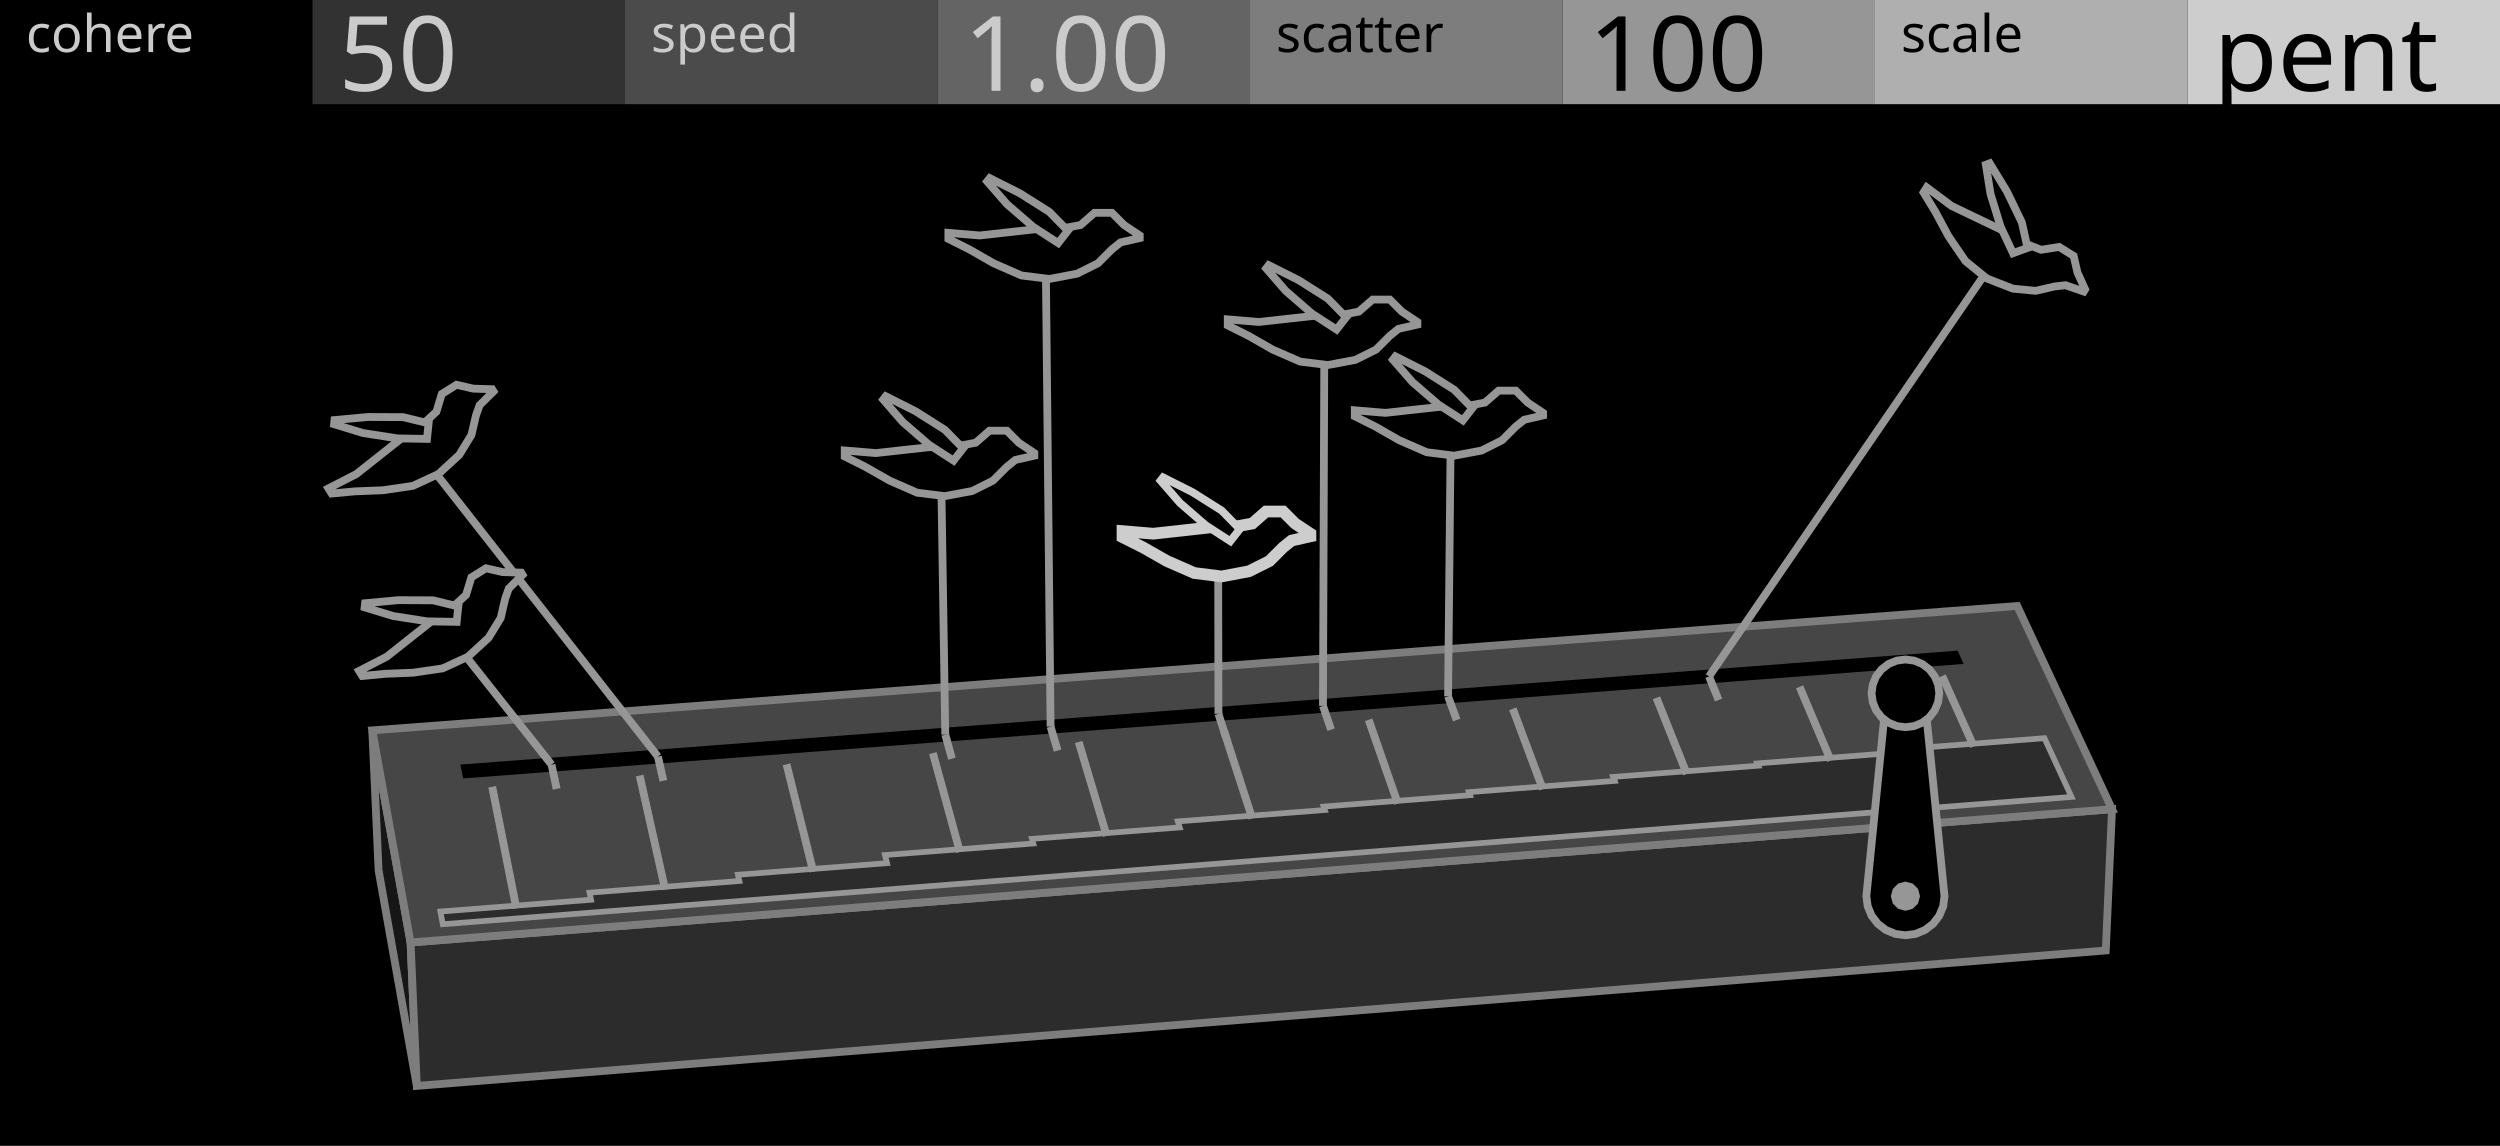
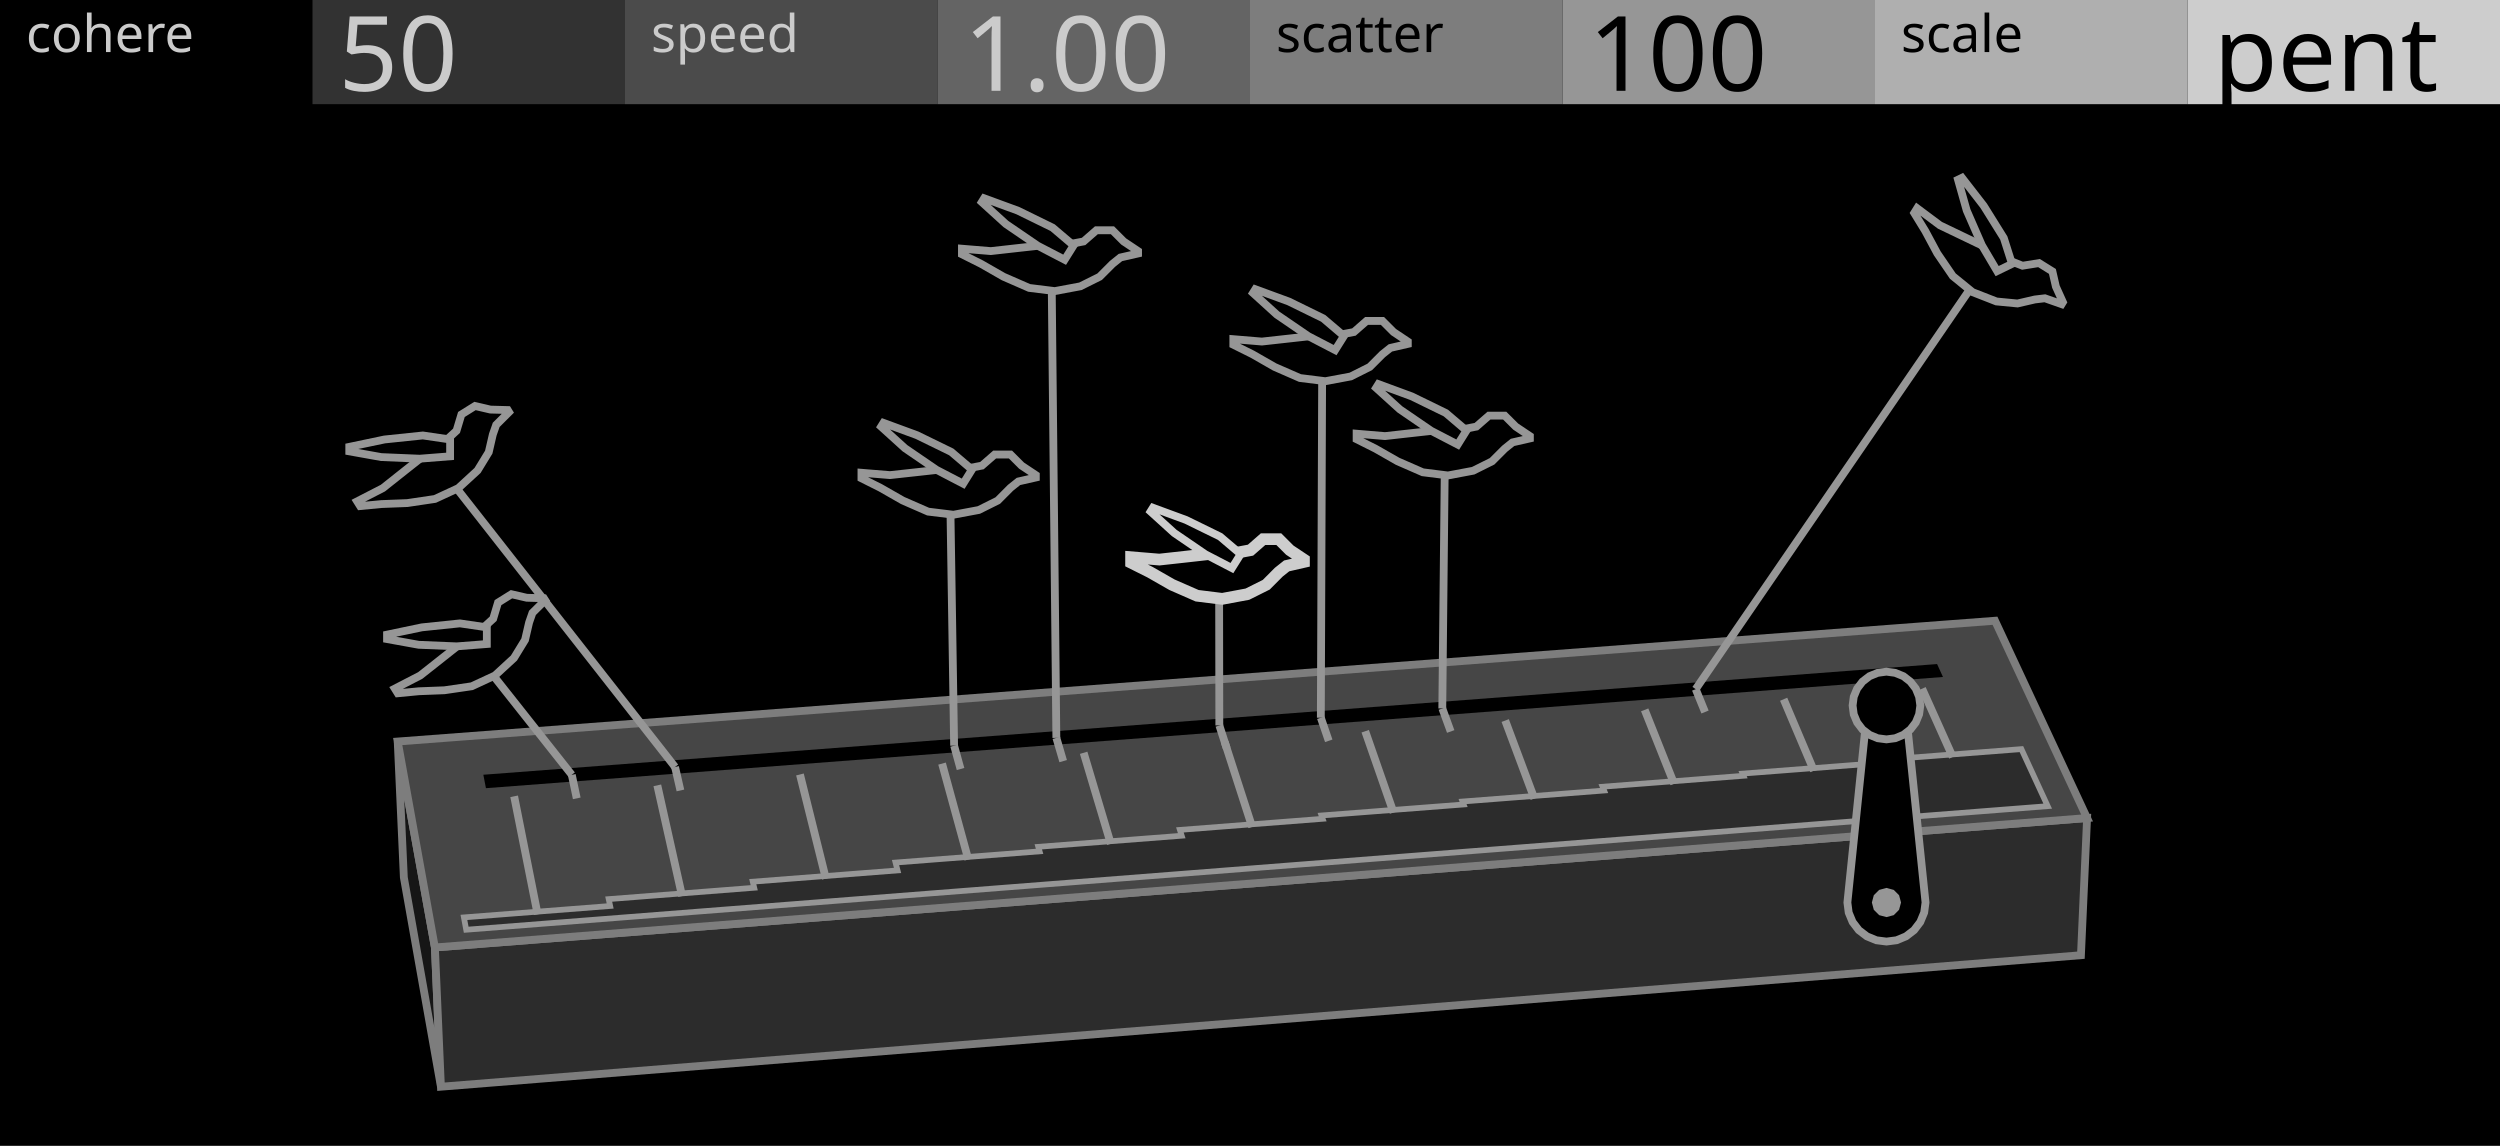
<svg xmlns="http://www.w3.org/2000/svg" width="480" height="220" viewBox="0 0 480 220">
  <g id="preview_canvas">
    <rect x="0" y="0" width="480" height="220" fill="#000000" stroke="none" />
  </g>
  <g id="preview_header">
    <rect x="0" y="0" width="60" height="20" fill="#000000" stroke="none" />
    <rect x="60" y="0" width="60" height="20" fill="#323232" stroke="none" />
    <rect x="120" y="0" width="60" height="20" fill="#4B4B4B" stroke="none" />
    <rect x="180" y="0" width="60" height="20" fill="#646464" stroke="none" />
    <rect x="240" y="0" width="60" height="20" fill="#7D7D7D" stroke="none" />
    <rect x="300" y="0" width="60" height="20" fill="#969696" stroke="none" />
    <rect x="360" y="0" width="60" height="20" fill="#AFAFAF" stroke="none" />
    <rect x="420" y="0" width="60" height="20" fill="#CDCDCD" stroke="none" />
    <text transform="matrix(1 0 0 1 5 10)" fill="#CBCBCB" stroke="none" font-family="UniversNextPro-Light" font-size="10px">cohere</text>
    <text transform="matrix(1 0 0 1 125 10)" fill="#CBCBCB" stroke="none" font-family="UniversNextPro-Light" font-size="10px">speed</text>
    <text transform="matrix(1 0 0 1 245 10)" fill="#000000" stroke="none" font-family="UniversNextPro-Light" font-size="10px">scatter</text>
    <text transform="matrix(1 0 0 1 365 10)" fill="#000000" stroke="none" font-family="UniversNextPro-Light" font-size="10px">scale</text>
    <text transform="matrix(1 0 0 1 65 17.44)" fill="#CBCBCB" stroke="none" font-family="UniversNextPro-Light" font-size="20px">50</text>
    <text transform="matrix(1 0 0 1 185 17.44)" fill="#CBCBCB" stroke="none" font-family="UniversNextPro-Light" font-size="20px">1.00</text>
    <text transform="matrix(1 0 0 1 305 17.44)" fill="#000000" stroke="none" font-family="UniversNextPro-Light" font-size="20px">100</text>
    <text transform="matrix(1 0 0 1 425 17.44)" fill="#000000" stroke="none" font-family="UniversNextPro-Light" font-size="20px">pent</text>
  </g>
-   <path d="M 78.83 180.95 L 71.48 140.23 L 72.69 167.12 L 80.03 208.49 Z" fill="#161616" stroke="#7D7D7D" stroke-width="1.5" />
-   <path d="M 78.83 180.95 L 405.51 155.36 L 404.31 182.49 L 80.03 208.49 Z" fill="#2C2C2C" stroke="#7D7D7D" stroke-width="1.5" />
-   <path d="M 78.83 180.95 L 405.51 155.36 L 387.31 116.35 L 71.48 140.23 Z" fill="#464646" stroke="#7D7D7D" stroke-width="1.5" />
-   <path d="M 88.92 149.46 L 377.02 127.47 L 375.86 124.92 L 88.4 146.8 Z" fill="#000000" stroke="none" stroke-width="0" />
-   <path d="M 85.02 177.45 L 397.73 153.01 L 392.53 141.73 L 364.91 143.87 L 365.15 144.43 L 337.4 146.58 L 337.58 147.01 L 309.72 149.17 L 310.02 149.93 L 282.03 152.09 L 282.24 152.68 L 254.14 154.86 L 254.36 155.52 L 226.14 157.71 L 226.5 158.86 L 198.14 161.06 L 198.39 161.95 L 169.91 164.17 L 170.31 165.72 L 141.68 167.95 L 141.96 169.15 L 113.19 171.39 L 113.48 172.75 L 84.56 175.01 Z" fill="#2C2C2C" stroke="#969696" stroke-width="1.1" />
-   <path d="M 99.88 174.25 L 95.24 150.92 L 93.76 151.21 L 98.4 174.55 Z" fill="#969696" stroke="none" stroke-width="0" />
-   <path d="M 128.44 170.63 L 123.54 148.74 L 122.08 149.06 L 126.98 170.95 Z" fill="#969696" stroke="none" stroke-width="0" />
-   <path d="M 156.87 167.17 L 151.74 146.56 L 150.29 146.93 L 155.41 167.53 Z" fill="#969696" stroke="none" stroke-width="0" />
-   <path d="M 185.03 163.37 L 179.83 144.4 L 178.39 144.79 L 183.58 163.77 Z" fill="#969696" stroke="none" stroke-width="0" />
-   <path d="M 213.2 160.25 L 207.82 142.24 L 206.39 142.67 L 211.77 160.68 Z" fill="#969696" stroke="none" stroke-width="0" />
-   <path d="M 241.14 156.89 L 235.71 140.09 L 234.28 140.56 L 239.72 157.35 Z" fill="#969696" stroke="none" stroke-width="0" />
-   <path d="M 269.09 154.02 L 263.49 137.95 L 262.07 138.45 L 267.67 154.52 Z" fill="#969696" stroke="none" stroke-width="0" />
-   <path d="M 296.93 151.25 L 291.16 135.82 L 289.76 136.35 L 295.52 151.77 Z" fill="#969696" stroke="none" stroke-width="0" />
-   <path d="M 324.56 148.31 L 318.74 133.7 L 317.34 134.25 L 323.17 148.87 Z" fill="#969696" stroke="none" stroke-width="0" />
-   <path d="M 352.19 145.71 L 346.21 131.58 L 344.83 132.17 L 350.81 146.29 Z" fill="#969696" stroke="none" stroke-width="0" />
-   <path d="M 379.64 142.99 L 373.58 129.48 L 372.21 130.09 L 378.27 143.6 Z" fill="#969696" stroke="none" stroke-width="0" />
-   <path d="M 373.34 172.07 L 373.09 174.01 L 372.34 175.82 L 371.15 177.37 L 369.59 178.56 L 367.79 179.31 L 365.84 179.57 L 363.9 179.31 L 362.09 178.56 L 360.54 177.37 L 359.35 175.82 L 358.6 174.01 L 358.34 172.07 L 362.24 133.12 L 369.44 133.12 Z" fill="#000000" stroke="#969696" stroke-width="1.5" />
-   <path d="M 368.64 172.07 L 368.27 173.47 L 367.24 174.49 L 365.84 174.87 L 364.44 174.49 L 363.42 173.47 L 363.04 172.07 L 363.42 170.67 L 364.44 169.64 L 365.84 169.27 L 367.24 169.64 L 368.27 170.67 Z" fill="#969696" stroke="none" stroke-width="0" />
-   <path d="M 372.34 133.12 L 372.12 134.8 L 371.47 136.37 L 370.44 137.72 L 369.09 138.75 L 367.53 139.4 L 365.84 139.62 L 364.16 139.4 L 362.59 138.75 L 361.25 137.72 L 360.21 136.37 L 359.57 134.8 L 359.34 133.12 L 359.57 131.44 L 360.21 129.87 L 361.25 128.52 L 362.59 127.49 L 364.16 126.84 L 365.84 126.62 L 367.53 126.84 L 369.09 127.49 L 370.44 128.52 L 371.47 129.87 L 372.12 131.44 Z" fill="#000000" stroke="#969696" stroke-width="1.5" />
-   <path d="M 105.17 146.97 L 106.14 151.63 L 107.61 151.32 L 106.63 146.66 Z" fill="#969696" stroke="none" stroke-width="0" />
-   <path d="M 106.49 146.35 L 88.14 123.16 L 86.96 124.09 L 105.31 147.28 Z" fill="#969696" stroke="none" stroke-width="0" />
-   <path d="M 125.59 145.43 L 126.64 150.07 L 128.11 149.74 L 127.05 145.09 Z" fill="#969696" stroke="none" stroke-width="0" />
-   <path d="M 126.91 144.8 L 82.43 88.07 L 81.25 89 L 125.73 145.72 Z" fill="#969696" stroke="none" stroke-width="0" />
-   <path d="M 180.77 141.25 L 182.05 145.87 L 183.49 145.47 L 182.22 140.85 Z" fill="#969696" stroke="none" stroke-width="0" />
-   <path d="M 182.24 141.04 L 181.47 91.94 L 179.97 91.96 L 180.74 141.07 Z" fill="#969696" stroke="none" stroke-width="0" />
-   <path d="M 200.99 139.73 L 202.34 144.33 L 203.78 143.9 L 202.43 139.3 Z" fill="#969696" stroke="none" stroke-width="0" />
-   <path d="M 202.46 139.51 L 201.54 50.21 L 200.04 50.22 L 200.96 139.52 Z" fill="#969696" stroke="none" stroke-width="0" />
-   <path d="M 233.22 137.29 L 234.71 141.87 L 236.13 141.41 L 234.65 136.83 Z" fill="#969696" stroke="none" stroke-width="0" />
-   <path d="M 234.69 137.06 L 234.64 107.39 L 233.14 107.4 L 233.19 137.06 Z" fill="#969696" stroke="none" stroke-width="0" />
-   <path d="M 253.3 135.77 L 254.86 140.34 L 256.28 139.85 L 254.72 135.28 Z" fill="#969696" stroke="none" stroke-width="0" />
-   <path d="M 254.76 135.53 L 255.02 66.79 L 253.52 66.78 L 253.26 135.52 Z" fill="#969696" stroke="none" stroke-width="0" />
-   <path d="M 277.32 133.95 L 278.98 138.51 L 280.39 137.99 L 278.73 133.44 Z" fill="#969696" stroke="none" stroke-width="0" />
-   <path d="M 278.78 133.7 L 279.28 84.21 L 277.78 84.2 L 277.28 133.69 Z" fill="#969696" stroke="none" stroke-width="0" />
-   <path d="M 327.43 130.16 L 329.28 134.68 L 330.67 134.12 L 328.82 129.59 Z" fill="#969696" stroke="none" stroke-width="0" />
-   <path d="M 328.75 130.3 L 383.28 50.76 L 382.05 49.91 L 327.51 129.45 Z" fill="#969696" stroke="none" stroke-width="0" />
-   <path d="M 100.07 109.95 L 100.33 110.37 L 97.68 113 L 96.98 115 L 96.14 118.64 L 93.83 122.43 L 89.86 126.08 L 85.02 128.32 L 79.31 129.16 L 73.98 129.37 L 69.56 129.79 L 68.95 128.81 L 74.26 126.08 L 78.96 122.36 L 83.66 118.64 L 87.5 116.05 L 89.48 114.23 L 90.5 110.86 L 93.3 109.11 L 96.49 109.84 Z" fill="#000000" stroke="#969696" stroke-width="1.5" />
-   <path d="M 87.68 119.4 L 82.04 119.3 L 75.49 118.28 L 70.01 116.61 L 70.1 115.82 L 76.48 115.23 L 83.13 115.26 L 87.99 116.44 Z" fill="#000000" stroke="#969696" stroke-width="1.5" />
-   <path d="M 94.49 74.73 L 94.75 75.15 L 92.08 77.81 L 91.37 79.82 L 90.52 83.51 L 88.18 87.33 L 84.18 91.01 L 79.29 93.28 L 73.52 94.13 L 68.14 94.34 L 63.68 94.76 L 63.06 93.77 L 68.43 91.01 L 73.17 87.26 L 77.91 83.51 L 81.79 80.89 L 83.79 79.05 L 84.82 75.65 L 87.65 73.88 L 90.87 74.62 Z" fill="#000000" stroke="#969696" stroke-width="1.5" />
-   <path d="M 81.98 84.27 L 76.28 84.17 L 69.67 83.14 L 64.14 81.45 L 64.22 80.65 L 70.67 80.06 L 77.38 80.09 L 82.29 81.28 Z" fill="#000000" stroke="#969696" stroke-width="1.5" />
-   <path d="M 198.59 86.99 L 198.59 87.49 L 194.95 88.31 L 193.3 89.64 L 190.65 92.28 L 186.68 94.27 L 181.39 95.26 L 176.09 94.6 L 170.8 92.28 L 166.16 89.64 L 162.19 87.65 L 162.19 86.49 L 168.15 86.99 L 174.11 86.33 L 180.06 85.67 L 184.69 85.5 L 187.34 85 L 189.99 82.69 L 193.3 82.69 L 195.61 85 Z" fill="#000000" stroke="#969696" stroke-width="1.5" />
-   <path d="M 183.08 88.44 L 178.34 85.37 L 173.33 81.03 L 169.57 76.71 L 170.06 76.08 L 175.78 78.96 L 181.41 82.52 L 184.91 86.09 Z" fill="#000000" stroke="#969696" stroke-width="1.5" />
-   <path d="M 218.83 45.21 L 218.83 45.71 L 215.15 46.54 L 213.48 47.88 L 210.81 50.55 L 206.8 52.55 L 201.46 53.56 L 196.12 52.89 L 190.77 50.55 L 186.1 47.88 L 182.09 45.87 L 182.09 44.71 L 188.1 45.21 L 194.11 44.54 L 200.12 43.87 L 204.8 43.7 L 207.47 43.2 L 210.14 40.86 L 213.48 40.86 L 215.82 43.2 Z" fill="#000000" stroke="#969696" stroke-width="1.5" />
-   <path d="M 203.17 46.67 L 198.39 43.57 L 193.33 39.19 L 189.53 34.83 L 190.03 34.2 L 195.81 37.11 L 201.48 40.69 L 205.02 44.3 Z" fill="#000000" stroke="#969696" stroke-width="1.5" />
-   <path d="M 251.6 102.47 L 251.6 102.97 L 247.99 103.79 L 246.35 105.1 L 243.73 107.72 L 239.79 109.69 L 234.54 110.68 L 229.3 110.02 L 224.05 107.72 L 219.45 105.1 L 215.52 103.13 L 215.52 101.98 L 221.42 102.47 L 227.33 101.82 L 233.23 101.16 L 237.82 101 L 240.45 100.51 L 243.07 98.21 L 246.35 98.21 L 248.65 100.51 Z" fill="#000000" stroke="#CDCDCD" stroke-width="2.25" />
-   <path d="M 236.22 103.91 L 231.52 100.87 L 226.56 96.57 L 222.83 92.28 L 223.31 91.66 L 228.99 94.52 L 234.57 98.04 L 238.04 101.59 Z" fill="#000000" stroke="#CDCDCD" stroke-width="1.5" />
-   <path d="M 272.14 61.82 L 272.14 62.32 L 268.5 63.14 L 266.85 64.47 L 264.2 67.12 L 260.22 69.1 L 254.93 70.09 L 249.63 69.43 L 244.34 67.12 L 239.7 64.47 L 235.73 62.48 L 235.73 61.32 L 241.69 61.82 L 247.65 61.16 L 253.6 60.5 L 258.24 60.33 L 260.89 59.83 L 263.54 57.52 L 266.85 57.52 L 269.16 59.83 Z" fill="#000000" stroke="#969696" stroke-width="1.5" />
-   <path d="M 256.62 63.27 L 251.88 60.2 L 246.87 55.86 L 243.11 51.54 L 243.6 50.91 L 249.33 53.79 L 254.95 57.34 L 258.46 60.92 Z" fill="#000000" stroke="#969696" stroke-width="1.5" />
-   <path d="M 296.28 79.27 L 296.28 79.76 L 292.67 80.59 L 291.02 81.9 L 288.39 84.53 L 284.45 86.51 L 279.19 87.49 L 273.93 86.83 L 268.66 84.53 L 264.06 81.9 L 260.12 79.93 L 260.12 78.78 L 266.03 79.27 L 271.95 78.61 L 277.87 77.96 L 282.47 77.79 L 285.11 77.3 L 287.74 75 L 291.02 75 L 293.33 77.3 Z" fill="#000000" stroke="#969696" stroke-width="1.5" />
-   <path d="M 280.87 80.71 L 276.16 77.66 L 271.18 73.35 L 267.44 69.06 L 267.93 68.43 L 273.62 71.3 L 279.21 74.83 L 282.69 78.38 Z" fill="#000000" stroke="#969696" stroke-width="1.5" />
-   <path d="M 400.34 55.56 L 400.08 55.98 L 396.57 54.76 L 394.48 55 L 390.86 55.84 L 386.47 55.42 L 381.48 53.47 L 377.37 50.13 L 374.13 45.39 L 371.62 40.72 L 369.32 36.95 L 369.93 35.98 L 374.68 39.53 L 380.05 42.11 L 385.42 44.69 L 389.41 46.99 L 391.9 47.96 L 395.35 47.41 L 398.14 49.15 L 398.87 52.32 Z" fill="#000000" stroke="#969696" stroke-width="1.5" />
-   <path d="M 386.5 48.61 L 384.12 43.53 L 382.18 37.24 L 381.29 31.62 L 382.03 31.35 L 385.34 36.79 L 388.21 42.74 L 389.28 47.6 Z" fill="#000000" stroke="#969696" stroke-width="1.5" />
+   <path d="M 83.5 181.91 L 76.36 142.37 L 77.54 168.48 L 84.66 208.65 Z" fill="#161616" stroke="#7D7D7D" stroke-width="1.5" />
+   <path d="M 83.5 181.91 L 400.72 157.06 L 399.54 183.4 L 84.66 208.65 Z" fill="#2C2C2C" stroke="#7D7D7D" stroke-width="1.5" />
+   <path d="M 83.5 181.91 L 400.72 157.06 L 383.04 119.18 L 76.36 142.37 Z" fill="#464646" stroke="#7D7D7D" stroke-width="1.5" />
+   <path d="M 93.3 151.33 L 373.05 129.98 L 371.92 127.5 L 92.8 148.75 Z" fill="#000000" stroke="none" stroke-width="0" />
+   <path d="M 89.51 178.51 L 393.16 154.78 L 388.11 143.83 L 361.28 145.9 L 361.52 146.45 L 334.58 148.53 L 334.75 148.95 L 307.7 151.05 L 307.99 151.78 L 280.81 153.89 L 281.02 154.46 L 253.73 156.57 L 253.95 157.21 L 226.54 159.34 L 226.89 160.46 L 199.35 162.59 L 199.6 163.46 L 171.94 165.61 L 172.33 167.12 L 144.53 169.28 L 144.81 170.45 L 116.87 172.63 L 117.15 173.95 L 89.07 176.14 Z" fill="#2C2C2C" stroke="#969696" stroke-width="1.1" />
+   <path d="M 103.96 175.4 L 99.45 152.74 L 97.98 153.04 L 102.49 175.69 Z" fill="#969696" stroke="none" stroke-width="0" />
+   <path d="M 131.69 171.88 L 126.94 150.62 L 125.47 150.95 L 130.23 172.21 Z" fill="#969696" stroke="none" stroke-width="0" />
+   <path d="M 159.3 168.52 L 154.32 148.51 L 152.86 148.88 L 157.84 168.88 Z" fill="#969696" stroke="none" stroke-width="0" />
+   <path d="M 186.64 164.83 L 181.6 146.41 L 180.15 146.81 L 185.2 165.23 Z" fill="#969696" stroke="none" stroke-width="0" />
+   <path d="M 214 161.8 L 208.78 144.32 L 207.34 144.75 L 212.56 162.23 Z" fill="#969696" stroke="none" stroke-width="0" />
+   <path d="M 241.13 158.54 L 235.85 142.23 L 234.43 142.69 L 239.7 159 Z" fill="#969696" stroke="none" stroke-width="0" />
+   <path d="M 268.27 155.76 L 262.83 140.15 L 261.41 140.64 L 266.85 156.25 Z" fill="#969696" stroke="none" stroke-width="0" />
+   <path d="M 295.3 153.06 L 289.7 138.08 L 288.3 138.61 L 293.89 153.58 Z" fill="#969696" stroke="none" stroke-width="0" />
+   <path d="M 322.13 150.21 L 316.48 136.02 L 315.08 136.57 L 320.74 150.76 Z" fill="#969696" stroke="none" stroke-width="0" />
+   <path d="M 348.96 147.68 L 343.15 133.96 L 341.77 134.55 L 347.58 148.26 Z" fill="#969696" stroke="none" stroke-width="0" />
+   <path d="M 375.61 145.03 L 369.73 131.92 L 368.36 132.53 L 374.24 145.65 Z" fill="#969696" stroke="none" stroke-width="0" />
+   <path d="M 369.7 173.28 L 369.44 175.22 L 368.69 177.03 L 367.5 178.59 L 365.95 179.78 L 364.14 180.53 L 362.2 180.78 L 360.26 180.53 L 358.45 179.78 L 356.89 178.59 L 355.7 177.03 L 354.95 175.22 L 354.7 173.28 L 358.6 135.46 L 365.8 135.46 Z" fill="#000000" stroke="#969696" stroke-width="1.5" />
+   <path d="M 365 173.28 L 364.62 174.68 L 363.6 175.71 L 362.2 176.08 L 360.8 175.71 L 359.77 174.68 L 359.4 173.28 L 359.77 171.88 L 360.8 170.86 L 362.2 170.48 L 363.6 170.86 L 364.62 171.88 Z" fill="#969696" stroke="none" stroke-width="0" />
+   <path d="M 368.7 135.46 L 368.47 137.15 L 367.83 138.71 L 366.79 140.06 L 365.45 141.09 L 363.88 141.74 L 362.2 141.96 L 360.51 141.74 L 358.95 141.09 L 357.6 140.06 L 356.57 138.71 L 355.92 137.15 L 355.7 135.46 L 355.92 133.78 L 356.57 132.21 L 357.6 130.87 L 358.95 129.83 L 360.51 129.19 L 362.2 128.96 L 363.88 129.19 L 365.45 129.83 L 366.79 130.87 L 367.83 132.21 L 368.47 133.78 Z" fill="#000000" stroke="#969696" stroke-width="1.5" />
+   <path d="M 109.05 148.92 L 110 153.44 L 111.47 153.13 L 110.52 148.61 Z" fill="#969696" stroke="none" stroke-width="0" />
+   <path d="M 110.37 148.3 L 93.5 126.97 L 92.32 127.9 L 109.2 149.23 Z" fill="#969696" stroke="none" stroke-width="0" />
+   <path d="M 128.88 147.42 L 129.91 151.93 L 131.37 151.6 L 130.34 147.09 Z" fill="#969696" stroke="none" stroke-width="0" />
+   <path d="M 130.2 146.79 L 86.44 90.98 L 85.26 91.9 L 129.02 147.72 Z" fill="#969696" stroke="none" stroke-width="0" />
+   <path d="M 182.47 143.37 L 183.7 147.85 L 185.15 147.45 L 183.91 142.97 Z" fill="#969696" stroke="none" stroke-width="0" />
+   <path d="M 183.94 143.16 L 183.2 95.78 L 181.7 95.8 L 182.44 143.18 Z" fill="#969696" stroke="none" stroke-width="0" />
+   <path d="M 202.1 141.88 L 203.41 146.35 L 204.85 145.93 L 203.54 141.46 Z" fill="#969696" stroke="none" stroke-width="0" />
+   <path d="M 203.57 141.67 L 202.66 52.81 L 201.16 52.83 L 202.07 141.68 Z" fill="#969696" stroke="none" stroke-width="0" />
+   <path d="M 233.4 139.52 L 234.84 143.97 L 236.26 143.5 L 234.83 139.06 Z" fill="#969696" stroke="none" stroke-width="0" />
+   <path d="M 234.86 139.29 L 234.82 111.96 L 233.32 111.97 L 233.36 139.29 Z" fill="#969696" stroke="none" stroke-width="0" />
+   <path d="M 252.89 138.04 L 254.41 142.48 L 255.83 141.99 L 254.31 137.56 Z" fill="#969696" stroke="none" stroke-width="0" />
+   <path d="M 254.35 137.8 L 254.61 70.15 L 253.11 70.14 L 252.85 137.8 Z" fill="#969696" stroke="none" stroke-width="0" />
+   <path d="M 276.22 136.28 L 277.83 140.7 L 279.24 140.19 L 277.63 135.77 Z" fill="#969696" stroke="none" stroke-width="0" />
+   <path d="M 277.67 136.03 L 278.16 88.27 L 276.66 88.26 L 276.17 136.02 Z" fill="#969696" stroke="none" stroke-width="0" />
+   <path d="M 324.88 132.6 L 326.67 136.99 L 328.06 136.42 L 326.27 132.03 Z" fill="#969696" stroke="none" stroke-width="0" />
+   <path d="M 326.19 132.74 L 380.44 53.63 L 379.2 52.78 L 324.95 131.89 Z" fill="#969696" stroke="none" stroke-width="0" />
+   <path d="M 104.42 114.86 L 104.67 115.25 L 102.23 117.67 L 101.59 119.51 L 100.81 122.86 L 98.68 126.34 L 95.04 129.69 L 90.59 131.76 L 85.33 132.53 L 80.43 132.72 L 76.37 133.11 L 75.81 132.21 L 80.69 129.69 L 85.01 126.28 L 89.33 122.86 L 92.86 120.47 L 94.69 118.8 L 95.62 115.7 L 98.2 114.09 L 101.14 114.77 Z" fill="#000000" stroke="#969696" stroke-width="1.5" />
+   <path d="M 93.47 123.65 L 87.69 124.1 L 80.39 123.8 L 74.31 122.7 L 74.31 121.85 L 81 120.45 L 88.3 119.69 L 93.47 120.45 Z" fill="#000000" stroke="#969696" stroke-width="1.5" />
+   <path d="M 97.49 78.73 L 97.73 79.12 L 95.27 81.57 L 94.62 83.43 L 93.84 86.81 L 91.69 90.33 L 88 93.72 L 83.51 95.8 L 78.2 96.59 L 73.25 96.78 L 69.14 97.17 L 68.57 96.26 L 73.51 93.72 L 77.87 90.26 L 82.24 86.81 L 85.81 84.4 L 87.65 82.71 L 88.59 79.58 L 91.2 77.95 L 94.16 78.64 Z" fill="#000000" stroke="#969696" stroke-width="1.5" />
+   <path d="M 86.42 87.61 L 80.58 88.07 L 73.2 87.76 L 67.06 86.66 L 67.06 85.8 L 73.82 84.38 L 81.19 83.61 L 86.42 84.38 Z" fill="#000000" stroke="#969696" stroke-width="1.5" />
+   <path d="M 198.88 91.22 L 198.88 91.68 L 195.54 92.44 L 194.01 93.66 L 191.58 96.1 L 187.93 97.92 L 183.06 98.83 L 178.19 98.23 L 173.32 96.1 L 169.05 93.66 L 165.4 91.83 L 165.4 90.77 L 170.88 91.22 L 176.36 90.62 L 181.84 90.01 L 186.1 89.86 L 188.53 89.4 L 190.97 87.27 L 194.01 87.27 L 196.14 89.4 Z" fill="#000000" stroke="#969696" stroke-width="1.5" />
+   <path d="M 184.93 92.87 L 179.78 90.19 L 173.75 86.06 L 169.17 81.91 L 169.62 81.19 L 176.04 83.55 L 182.64 86.77 L 186.62 90.16 Z" fill="#000000" stroke="#969696" stroke-width="1.5" />
+   <path d="M 218.51 48.21 L 218.51 48.67 L 215.12 49.44 L 213.59 50.67 L 211.13 53.13 L 207.44 54.97 L 202.52 55.89 L 197.6 55.28 L 192.68 53.13 L 188.38 50.67 L 184.69 48.82 L 184.69 47.75 L 190.23 48.21 L 195.76 47.59 L 201.29 46.98 L 205.6 46.82 L 208.05 46.36 L 210.51 44.21 L 213.59 44.21 L 215.74 46.36 Z" fill="#000000" stroke="#969696" stroke-width="1.5" />
+   <path d="M 204.41 49.87 L 199.22 47.17 L 193.12 43 L 188.5 38.8 L 188.95 38.07 L 195.44 40.45 L 202.1 43.71 L 206.13 47.13 Z" fill="#000000" stroke="#969696" stroke-width="1.5" />
+   <path d="M 250.36 107.44 L 250.36 107.89 L 247.04 108.65 L 245.53 109.85 L 243.12 112.27 L 239.5 114.08 L 234.67 114.98 L 229.84 114.38 L 225.02 112.27 L 220.79 109.85 L 217.17 108.04 L 217.17 106.99 L 222.6 107.44 L 228.03 106.84 L 233.46 106.23 L 237.69 106.08 L 240.1 105.63 L 242.51 103.52 L 245.53 103.52 L 247.64 105.63 Z" fill="#000000" stroke="#CDCDCD" stroke-width="2.25" />
+   <path d="M 236.53 109.07 L 231.43 106.42 L 225.45 102.33 L 220.91 98.21 L 221.36 97.49 L 227.72 99.83 L 234.26 103.03 L 238.21 106.39 Z" fill="#000000" stroke="#CDCDCD" stroke-width="1.5" />
+   <path d="M 270.3 65.58 L 270.3 66.03 L 266.95 66.8 L 265.43 68.01 L 262.99 70.45 L 259.34 72.28 L 254.47 73.19 L 249.59 72.58 L 244.72 70.45 L 240.46 68.01 L 236.8 66.19 L 236.8 65.12 L 242.28 65.58 L 247.77 64.97 L 253.25 64.36 L 257.51 64.21 L 259.95 63.75 L 262.38 61.62 L 265.43 61.62 L 267.56 63.75 Z" fill="#000000" stroke="#969696" stroke-width="1.5" />
+   <path d="M 256.34 67.22 L 251.19 64.54 L 245.15 60.41 L 240.57 56.25 L 241.02 55.53 L 247.45 57.89 L 254.05 61.12 L 258.04 64.51 Z" fill="#000000" stroke="#969696" stroke-width="1.5" />
+   <path d="M 293.74 83.73 L 293.74 84.18 L 290.41 84.94 L 288.9 86.15 L 286.48 88.57 L 282.85 90.38 L 278.01 91.29 L 273.17 90.68 L 268.34 88.57 L 264.1 86.15 L 260.47 84.33 L 260.47 83.27 L 265.92 83.73 L 271.36 83.12 L 276.8 82.52 L 281.04 82.37 L 283.46 81.91 L 285.88 79.8 L 288.9 79.8 L 291.02 81.91 Z" fill="#000000" stroke="#969696" stroke-width="1.5" />
+   <path d="M 279.88 85.36 L 274.76 82.7 L 268.77 78.6 L 264.21 74.47 L 264.66 73.75 L 271.04 76.1 L 277.6 79.3 L 281.56 82.67 Z" fill="#000000" stroke="#969696" stroke-width="1.5" />
+   <path d="M 396.08 58.01 L 395.84 58.4 L 392.62 57.27 L 390.69 57.5 L 387.36 58.27 L 383.31 57.88 L 378.73 56.09 L 374.94 53.01 L 371.96 48.65 L 369.65 44.35 L 367.53 40.89 L 368.09 39.99 L 372.47 43.26 L 377.41 45.63 L 382.35 48.01 L 386.02 50.12 L 388.32 51.02 L 391.49 50.51 L 394.06 52.11 L 394.73 55.03 Z" fill="#000000" stroke="#969696" stroke-width="1.5" />
+   <path d="M 383.45 52.05 L 380.52 47.08 L 377.61 40.42 L 375.94 34.5 L 376.7 34.13 L 380.87 39.51 L 384.73 45.7 L 386.31 50.66 Z" fill="#000000" stroke="#969696" stroke-width="1.5" />
</svg>
